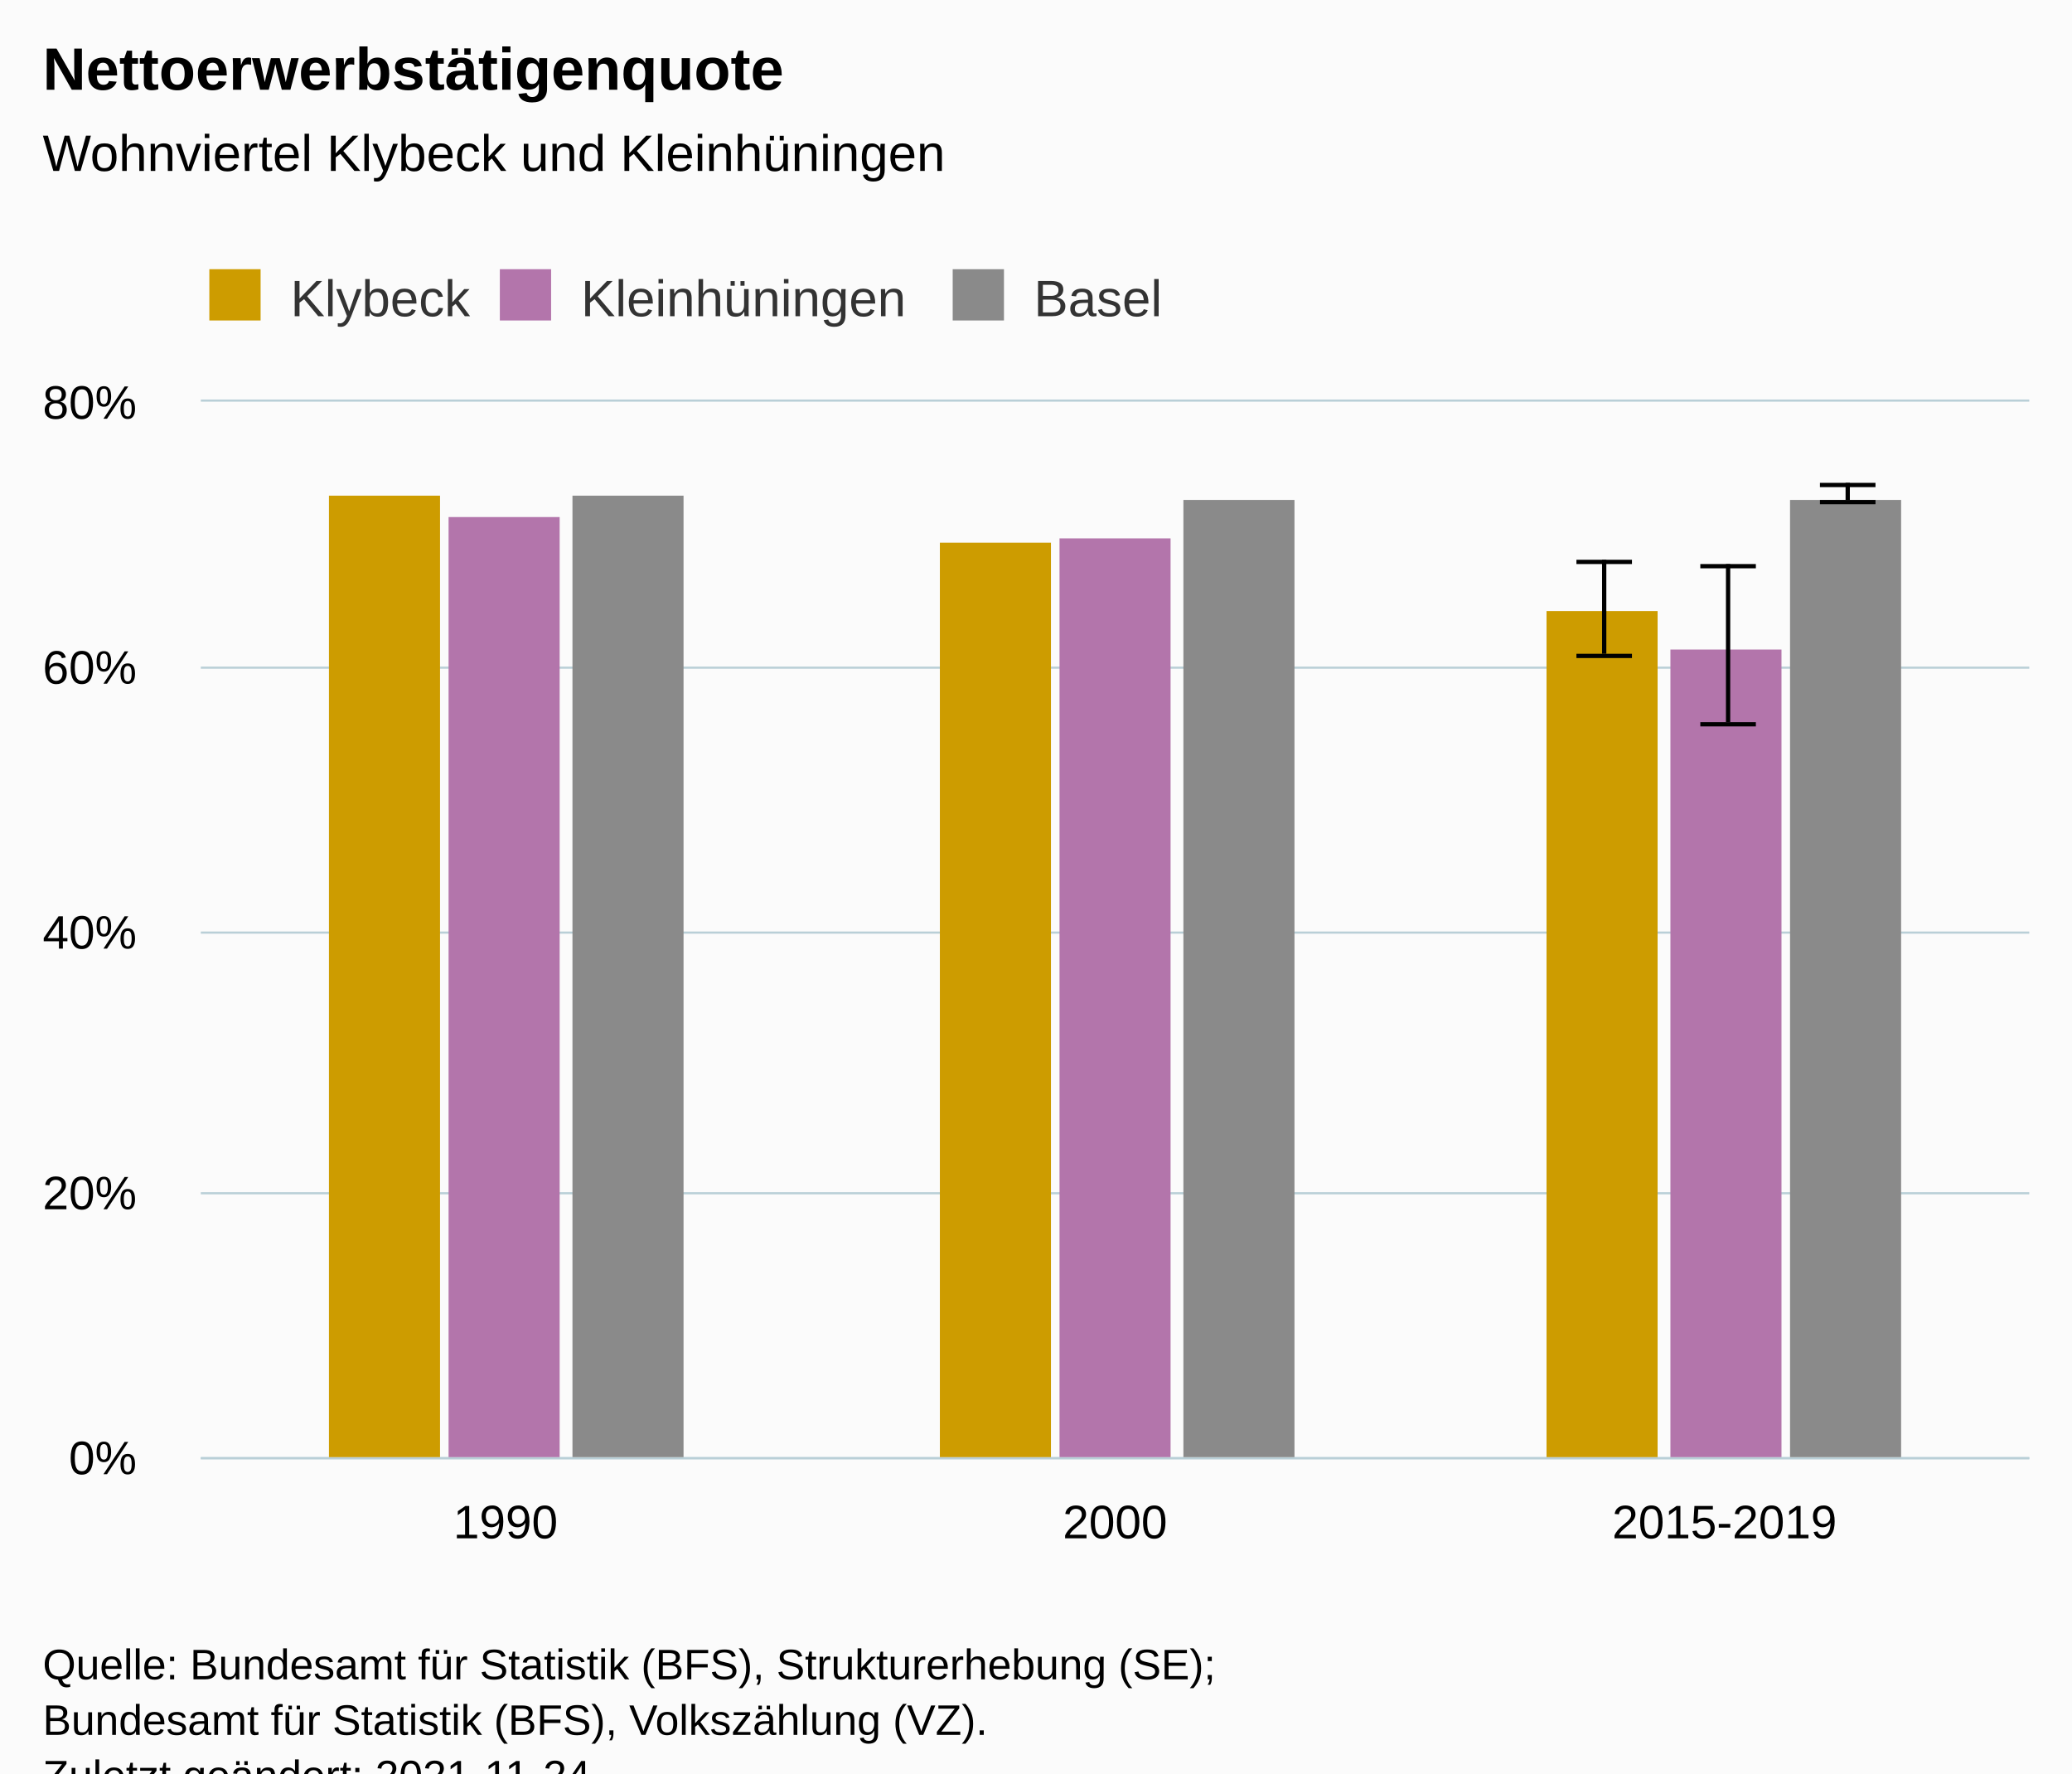
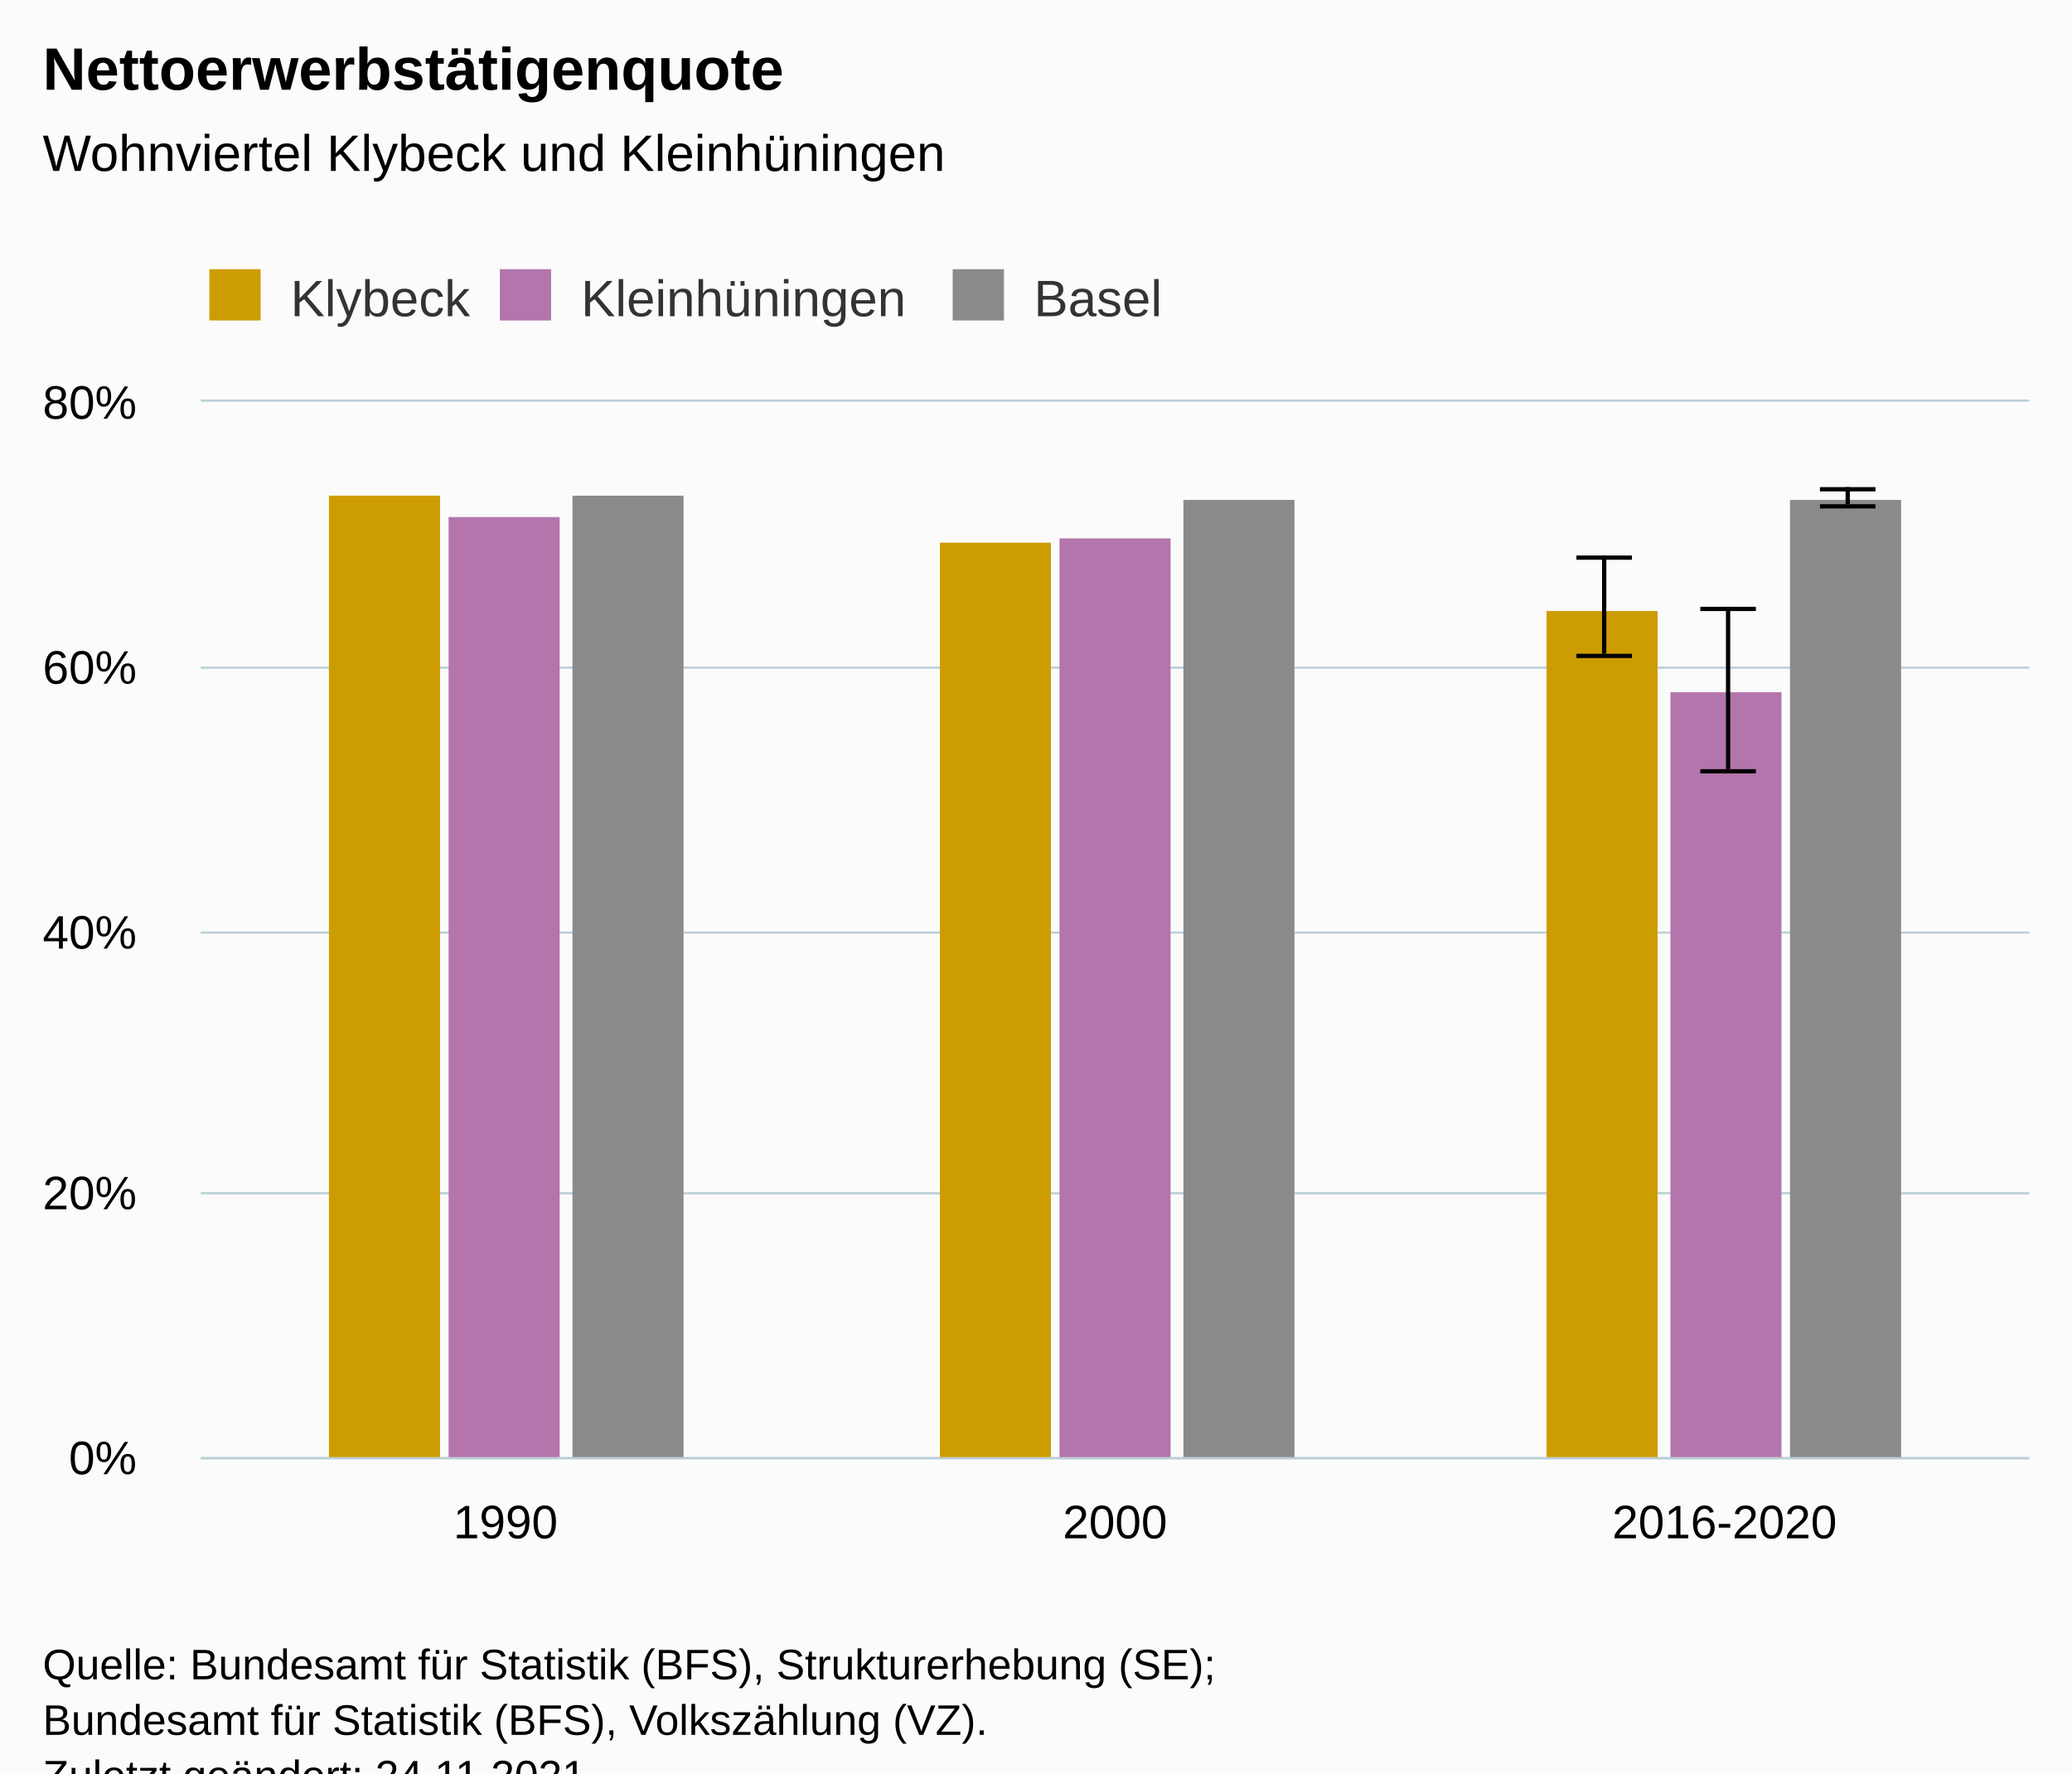
<svg xmlns="http://www.w3.org/2000/svg" version="1.1" class="highcharts-root" style="font-family:Arial;font-size:12px;" viewBox="0 0 485 415">
  <defs>
-     <clipPath id="highcharts-g3pmcdq-25-">
+     <clipPath id="highcharts-3z174yq-25-">
      <rect x="0" y="0" width="428" height="247" fill="none" />
    </clipPath>
-     <clipPath id="highcharts-g3pmcdq-29-">
+     <clipPath id="highcharts-3z174yq-29-">
      <rect x="0" y="0" width="428" height="247" fill="none" />
    </clipPath>
-     <clipPath id="highcharts-g3pmcdq-45-">
+     <clipPath id="highcharts-3z174yq-45-">
      <rect x="47" y="94" width="428" height="247" fill="none" />
    </clipPath>
  </defs>
  <rect fill="#fbfbfb" class="highcharts-background" x="0" y="0" width="485" height="428" rx="0" ry="0" />
  <rect fill="none" class="highcharts-plot-background" x="47" y="94" width="428" height="247" />
  <g class="highcharts-pane-group" data-z-index="0" />
  <g class="highcharts-grid highcharts-xaxis-grid" data-z-index="1">
    <path fill="none" data-z-index="1" class="highcharts-grid-line" d="M 189.5 94 L 189.5 341" opacity="1" />
    <path fill="none" data-z-index="1" class="highcharts-grid-line" d="M 331.5 94 L 331.5 341" opacity="1" />
    <path fill="none" data-z-index="1" class="highcharts-grid-line" d="M 474.5 94 L 474.5 341" opacity="1" />
    <path fill="none" data-z-index="1" class="highcharts-grid-line" d="M 46.5 94 L 46.5 341" opacity="1" />
  </g>
  <g class="highcharts-grid highcharts-yaxis-grid" data-z-index="1">
    <path fill="none" stroke="#B9CFD7" stroke-width="0.5" data-z-index="1" class="highcharts-grid-line" d="M 47 341.25 L 475 341.25" opacity="1" />
    <path fill="none" stroke="#B9CFD7" stroke-width="0.5" data-z-index="1" class="highcharts-grid-line" d="M 47 279.25 L 475 279.25" opacity="1" />
    <path fill="none" stroke="#B9CFD7" stroke-width="0.5" data-z-index="1" class="highcharts-grid-line" d="M 47 218.25 L 475 218.25" opacity="1" />
    <path fill="none" stroke="#B9CFD7" stroke-width="0.5" data-z-index="1" class="highcharts-grid-line" d="M 47 156.25 L 475 156.25" opacity="1" />
    <path fill="none" stroke="#B9CFD7" stroke-width="0.5" data-z-index="1" class="highcharts-grid-line" d="M 47 93.75 L 475 93.75" opacity="1" />
  </g>
  <rect fill="none" class="highcharts-plot-border" data-z-index="1" x="47" y="94" width="428" height="247" />
  <g class="highcharts-axis highcharts-xaxis" data-z-index="2">
    <path fill="none" class="highcharts-axis-line" stroke="#B9CFD7" stroke-width="0.5" data-z-index="7" d="M 47 341.25 L 475 341.25" />
  </g>
  <g class="highcharts-axis highcharts-yaxis" data-z-index="2">
    <path fill="none" class="highcharts-axis-line" data-z-index="7" d="M 47 94 L 47 341" />
  </g>
  <g class="highcharts-series-group" data-z-index="3">
-     <g class="highcharts-series highcharts-series-0 highcharts-column-series" data-z-index="0.1" opacity="1" transform="translate(47,94) scale(1 1)" clip-path="url(#highcharts-g3pmcdq-29-)">
+     <g class="highcharts-series highcharts-series-0 highcharts-column-series" data-z-index="0.1" opacity="1" transform="translate(47,94) scale(1 1)" clip-path="url(#highcharts-3z174yq-29-)">
      <rect x="30" y="22" width="26" height="226" fill="#cd9c00" opacity="1" class="highcharts-point" />
      <rect x="173" y="33" width="26" height="215" fill="#cd9c00" opacity="1" class="highcharts-point" />
      <rect x="315" y="49" width="26" height="199" fill="#cd9c00" opacity="1" class="highcharts-point" />
    </g>
    <g class="highcharts-markers highcharts-series-0 highcharts-column-series" data-z-index="0.1" opacity="1" transform="translate(47,94) scale(1 1)" clip-path="none" />
-     <g class="highcharts-series highcharts-series-1 highcharts-errorbar-series" data-z-index="0.1" opacity="1" transform="translate(47,94) scale(1 1)" clip-path="url(#highcharts-g3pmcdq-29-)">
+     <g class="highcharts-series highcharts-series-1 highcharts-errorbar-series" data-z-index="0.1" opacity="1" transform="translate(47,94) scale(1 1)" clip-path="url(#highcharts-3z174yq-29-)">
      <g class="highcharts-point">
-         <path fill="none" class="highcharts-boxplot-stem" stroke="#000000" stroke-width="1" d="M 328.5 59 L 328.5 37 M 328.5 59 L 328.5 59" />
-         <path fill="none" class="highcharts-boxplot-whisker" stroke="#000000" stroke-width="1" d="M 322 37.5 L 335 37.5 M 322 59.5 L 335 59.5" />
+         <path fill="none" class="highcharts-boxplot-stem" stroke="#000000" stroke-width="1" d="M 328.5 59 L 328.5 36 M 328.5 59 L 328.5 59" />
+         <path fill="none" class="highcharts-boxplot-whisker" stroke="#000000" stroke-width="1" d="M 322 36.5 L 335 36.5 M 322 59.5 L 335 59.5" />
        <path fill="none" class="highcharts-boxplot-median" stroke="#000000" stroke-width="2" d="M 0 0" />
      </g>
    </g>
    <g class="highcharts-markers highcharts-series-1 highcharts-errorbar-series" data-z-index="0.1" opacity="1" transform="translate(47,94) scale(1 1)" clip-path="none" />
-     <g class="highcharts-series highcharts-series-2 highcharts-column-series" data-z-index="0.1" opacity="1" transform="translate(47,94) scale(1 1)" clip-path="url(#highcharts-g3pmcdq-29-)">
+     <g class="highcharts-series highcharts-series-2 highcharts-column-series" data-z-index="0.1" opacity="1" transform="translate(47,94) scale(1 1)" clip-path="url(#highcharts-3z174yq-29-)">
      <rect x="58" y="27" width="26" height="221" fill="#b375ab" opacity="1" class="highcharts-point" />
      <rect x="201" y="32" width="26" height="216" fill="#b375ab" opacity="1" class="highcharts-point" />
-       <rect x="344" y="58" width="26" height="190" fill="#b375ab" opacity="1" class="highcharts-point" />
+       <rect x="344" y="68" width="26" height="180" fill="#b375ab" opacity="1" class="highcharts-point" />
    </g>
    <g class="highcharts-markers highcharts-series-2 highcharts-column-series" data-z-index="0.1" opacity="1" transform="translate(47,94) scale(1 1)" clip-path="none" />
-     <g class="highcharts-series highcharts-series-3 highcharts-errorbar-series" data-z-index="0.1" opacity="1" transform="translate(47,94) scale(1 1)" clip-path="url(#highcharts-g3pmcdq-29-)">
+     <g class="highcharts-series highcharts-series-3 highcharts-errorbar-series" data-z-index="0.1" opacity="1" transform="translate(47,94) scale(1 1)" clip-path="url(#highcharts-3z174yq-29-)">
      <g class="highcharts-point">
-         <path fill="none" class="highcharts-boxplot-stem" stroke="#000000" stroke-width="1" d="M 357.5 75 L 357.5 38 M 357.5 75 L 357.5 75" />
-         <path fill="none" class="highcharts-boxplot-whisker" stroke="#000000" stroke-width="1" d="M 351 38.5 L 364 38.5 M 351 75.5 L 364 75.5" />
+         <path fill="none" class="highcharts-boxplot-stem" stroke="#000000" stroke-width="1" d="M 357.5 86 L 357.5 48 M 357.5 86 L 357.5 86" />
+         <path fill="none" class="highcharts-boxplot-whisker" stroke="#000000" stroke-width="1" d="M 351 48.5 L 364 48.5 M 351 86.5 L 364 86.5" />
        <path fill="none" class="highcharts-boxplot-median" stroke="#000000" stroke-width="2" d="M 0 0" />
      </g>
    </g>
    <g class="highcharts-markers highcharts-series-3 highcharts-errorbar-series" data-z-index="0.1" opacity="1" transform="translate(47,94) scale(1 1)" clip-path="none" />
-     <g class="highcharts-series highcharts-series-4 highcharts-column-series" data-z-index="0.1" opacity="1" transform="translate(47,94) scale(1 1)" clip-path="url(#highcharts-g3pmcdq-29-)">
+     <g class="highcharts-series highcharts-series-4 highcharts-column-series" data-z-index="0.1" opacity="1" transform="translate(47,94) scale(1 1)" clip-path="url(#highcharts-3z174yq-29-)">
      <rect x="87" y="22" width="26" height="226" fill="#8A8A8A" opacity="1" class="highcharts-point" />
      <rect x="230" y="23" width="26" height="225" fill="#8A8A8A" opacity="1" class="highcharts-point" />
      <rect x="372" y="23" width="26" height="225" fill="#8A8A8A" opacity="1" class="highcharts-point" />
    </g>
    <g class="highcharts-markers highcharts-series-4 highcharts-column-series" data-z-index="0.1" opacity="1" transform="translate(47,94) scale(1 1)" clip-path="none" />
-     <g class="highcharts-series highcharts-series-5 highcharts-errorbar-series" data-z-index="0.1" opacity="1" transform="translate(47,94) scale(1 1)" clip-path="url(#highcharts-g3pmcdq-29-)">
+     <g class="highcharts-series highcharts-series-5 highcharts-errorbar-series" data-z-index="0.1" opacity="1" transform="translate(47,94) scale(1 1)" clip-path="url(#highcharts-3z174yq-29-)">
      <g class="highcharts-point">
-         <path fill="none" class="highcharts-boxplot-stem" stroke="#000000" stroke-width="1" d="M 385.5 23 L 385.5 19 M 385.5 23 L 385.5 23" />
-         <path fill="none" class="highcharts-boxplot-whisker" stroke="#000000" stroke-width="1" d="M 379 19.5 L 392 19.5 M 379 23.5 L 392 23.5" />
+         <path fill="none" class="highcharts-boxplot-stem" stroke="#000000" stroke-width="1" d="M 385.5 24 L 385.5 20 M 385.5 24 L 385.5 24" />
+         <path fill="none" class="highcharts-boxplot-whisker" stroke="#000000" stroke-width="1" d="M 379 20.5 L 392 20.5 M 379 24.5 L 392 24.5" />
        <path fill="none" class="highcharts-boxplot-median" stroke="#000000" stroke-width="2" d="M 0 0" />
      </g>
    </g>
    <g class="highcharts-markers highcharts-series-5 highcharts-errorbar-series" data-z-index="0.1" opacity="1" transform="translate(47,94) scale(1 1)" clip-path="none" />
  </g>
  <text x="10" text-anchor="start" class="highcharts-title" data-z-index="4" style="color:#000000;font-size:14px;font-weight:bold;fill:#000000;" y="21">
    <tspan>Nettoerwerbstätigenquote</tspan>
  </text>
  <text x="10" text-anchor="start" class="highcharts-subtitle" data-z-index="4" style="color:#000000;font-size:12px;font-weight:normal;fill:#000000;" y="40">
    <tspan>Wohnviertel Klybeck und Kleinhüningen</tspan>
  </text>
  <text x="10" text-anchor="start" class="highcharts-caption" data-z-index="4" style="color:#666666;fill:#666666;" y="375" />
  <g class="highcharts-legend" data-z-index="7" transform="translate(39,56)">
    <rect fill="none" class="highcharts-legend-box" rx="0" ry="0" x="0" y="0" width="243" height="26" visibility="visible" />
    <g data-z-index="1">
      <g>
        <g class="highcharts-legend-item highcharts-column-series highcharts-color-undefined highcharts-series-0" data-z-index="1" transform="translate(8,3)">
          <text x="21" style="color:#333333;cursor:pointer;font-size:12px;font-weight:normal;fill:#333333;" text-anchor="start" data-z-index="2" y="15">
            <tspan>Klybeck</tspan>
          </text>
          <rect x="2" y="4" width="12" height="12" fill="#cd9c00" class="highcharts-point" data-z-index="3" />
        </g>
        <g class="highcharts-legend-item highcharts-column-series highcharts-color-undefined highcharts-series-2" data-z-index="1" transform="translate(76,3)">
          <text x="21" y="15" style="color:#333333;cursor:pointer;font-size:12px;font-weight:normal;fill:#333333;" text-anchor="start" data-z-index="2">
            <tspan>Kleinhüningen</tspan>
          </text>
          <rect x="2" y="4" width="12" height="12" fill="#b375ab" class="highcharts-point" data-z-index="3" />
        </g>
        <g class="highcharts-legend-item highcharts-column-series highcharts-color-undefined highcharts-series-4" data-z-index="1" transform="translate(182,3)">
          <text x="21" y="15" style="color:#333333;cursor:pointer;font-size:12px;font-weight:normal;fill:#333333;" text-anchor="start" data-z-index="2">
            <tspan>Basel</tspan>
          </text>
          <rect x="2" y="4" width="12" height="12" fill="#8A8A8A" class="highcharts-point" data-z-index="3" />
        </g>
      </g>
    </g>
  </g>
  <g class="highcharts-axis-labels highcharts-xaxis-labels" data-z-index="7">
    <text x="118.333" style="color:#000000;cursor:default;font-size:11px;fill:#000000;" text-anchor="middle" transform="translate(0,0)" y="360" opacity="1">1990</text>
    <text x="261" style="color:#000000;cursor:default;font-size:11px;fill:#000000;" text-anchor="middle" transform="translate(0,0)" y="360" opacity="1">2000</text>
-     <text x="403.667" style="color:#000000;cursor:default;font-size:11px;fill:#000000;" text-anchor="middle" transform="translate(0,0)" y="360" opacity="1">2015-2019</text>
+     <text x="403.667" style="color:#000000;cursor:default;font-size:11px;fill:#000000;" text-anchor="middle" transform="translate(0,0)" y="360" opacity="1">2016-2020</text>
  </g>
  <g class="highcharts-axis-labels highcharts-yaxis-labels" data-z-index="7">
    <text x="32" style="color:#000000;cursor:default;font-size:11px;fill:#000000;" text-anchor="end" transform="translate(0,0)" y="345" opacity="1">0%</text>
    <text x="32" style="color:#000000;cursor:default;font-size:11px;fill:#000000;" text-anchor="end" transform="translate(0,0)" y="283" opacity="1">20%</text>
    <text x="32" style="color:#000000;cursor:default;font-size:11px;fill:#000000;" text-anchor="end" transform="translate(0,0)" y="222" opacity="1">40%</text>
    <text x="32" style="color:#000000;cursor:default;font-size:11px;fill:#000000;" text-anchor="end" transform="translate(0,0)" y="160" opacity="1">60%</text>
    <text x="32" style="color:#000000;cursor:default;font-size:11px;fill:#000000;" text-anchor="end" transform="translate(0,0)" y="98" opacity="1">80%</text>
  </g>
  <text x="10" class="highcharts-credits" text-anchor="start" data-z-index="8" style="cursor:default;color:#000000;font-size:10px;fill:#000000;" y="393">
    <tspan>Quelle: Bundesamt für Statistik (BFS), Strukturerhebung (SE);</tspan>
    <tspan x="10" dy="13">Bundesamt für Statistik (BFS), Volkszählung (VZ).</tspan>
-     <tspan x="10" dy="13">Zuletzt geändert: 2021-11-24</tspan>
+     <tspan x="10" dy="13">Zuletzt geändert: 24.11.2021</tspan>
  </text>
-   <g class="highcharts-control-points" data-z-index="99" clip-path="url(#highcharts-g3pmcdq-45-)" />
+   <g class="highcharts-control-points" data-z-index="99" clip-path="url(#highcharts-3z174yq-45-)" />
</svg>
